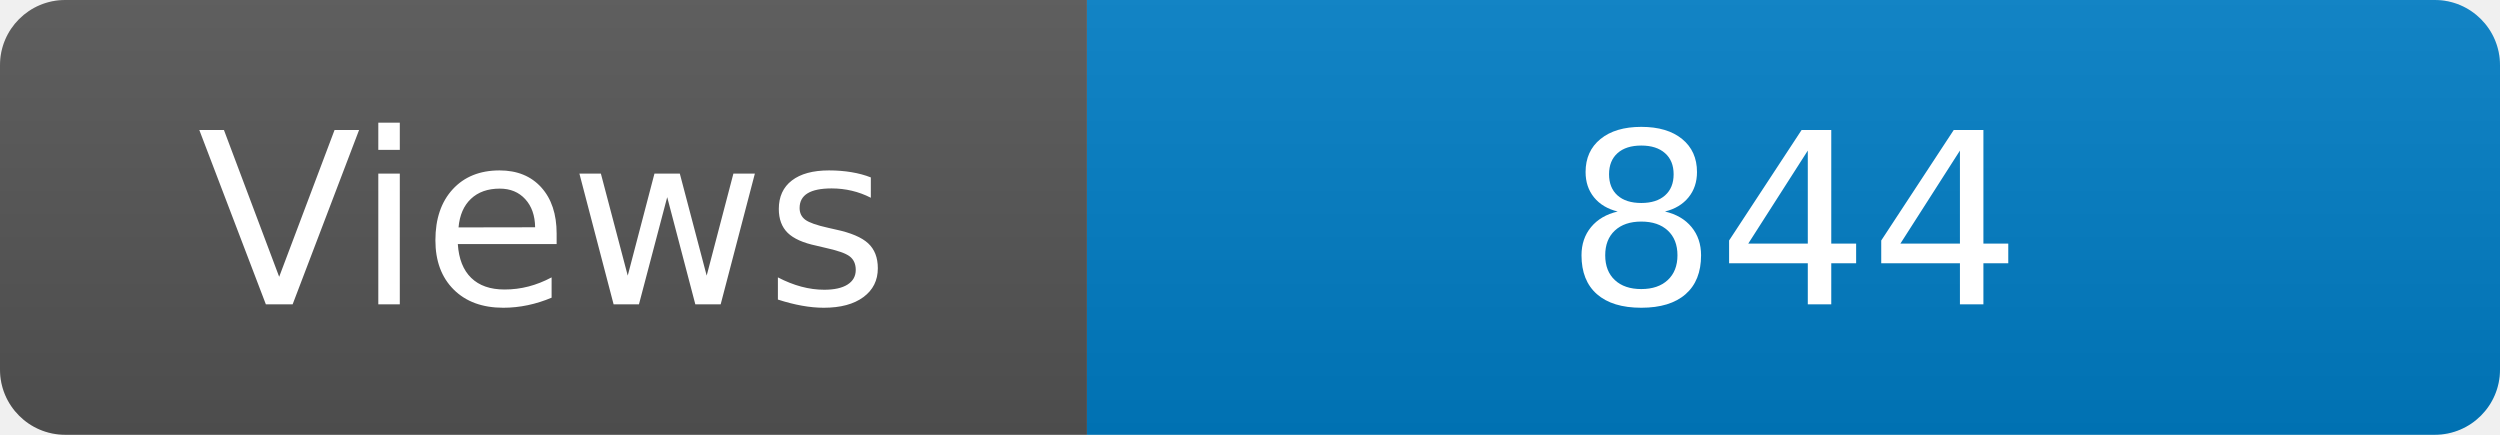
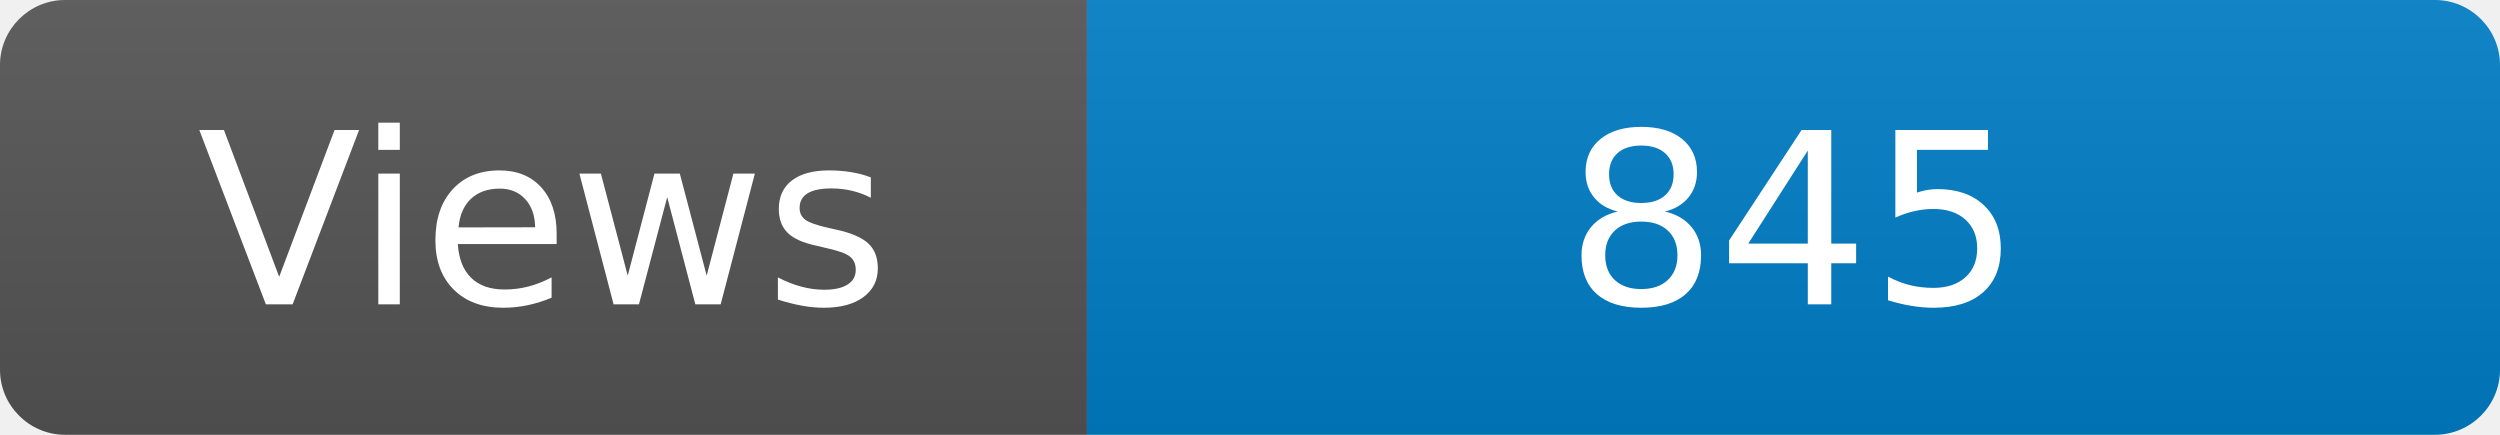
<svg xmlns="http://www.w3.org/2000/svg" width="115" height="20" role="img" aria-label="Maintained?: yes">
  <linearGradient id="s" x2="0" y2="100%">
    <stop offset="0" stop-color="#bbb" stop-opacity=".1" />
    <stop offset="1" stop-opacity=".1" />
  </linearGradient>
  <clipPath id="r">
    <rect width="115" height="20" rx="3" fill="#fff" />
  </clipPath>
  <g clip-path="url(#r)">
    <rect width="50" height="20" fill="#555" />
    <rect x="50" width="160" height="20" fill="#007ec6" />
    <rect width="115" height="20" fill="url(#s)" />
  </g>
  <g fill="#fff" text-anchor="middle" font-family="Verdana,Geneva,DejaVu Sans,sans-serif" font-size="110">
    <text x="250" y="140" transform="scale(.1)" fill="#fff">Views</text>
-     <text x="825" y="140" transform="scale(.1)" fill="#fff">844</text>
+     <text x="825" y="140" transform="scale(.1)" fill="#fff">845</text>
  </g>
</svg>
